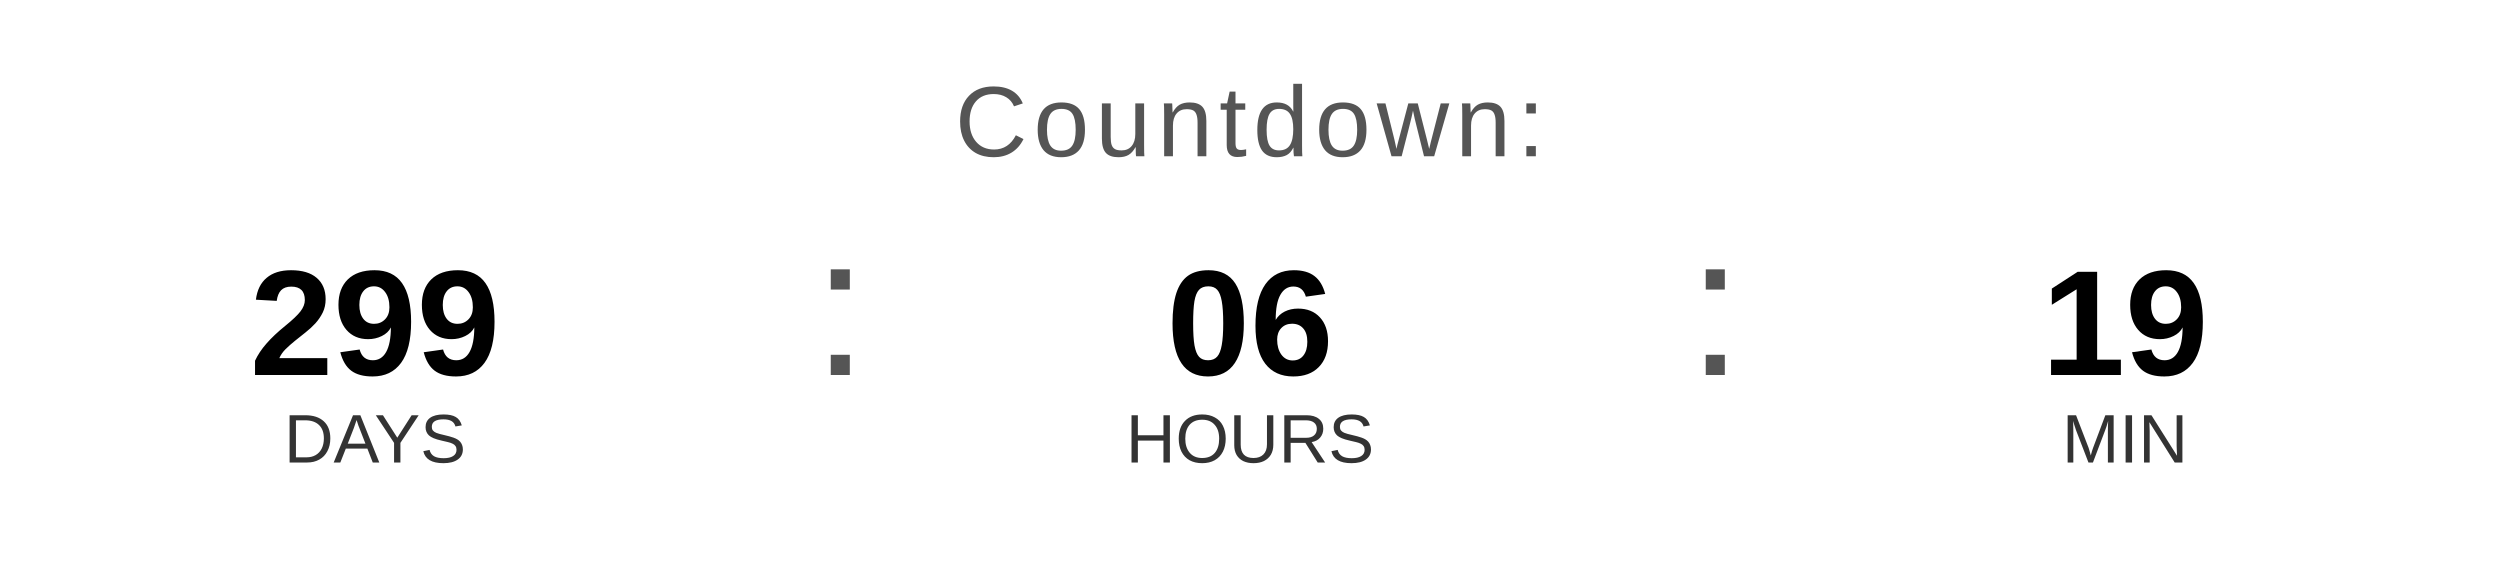
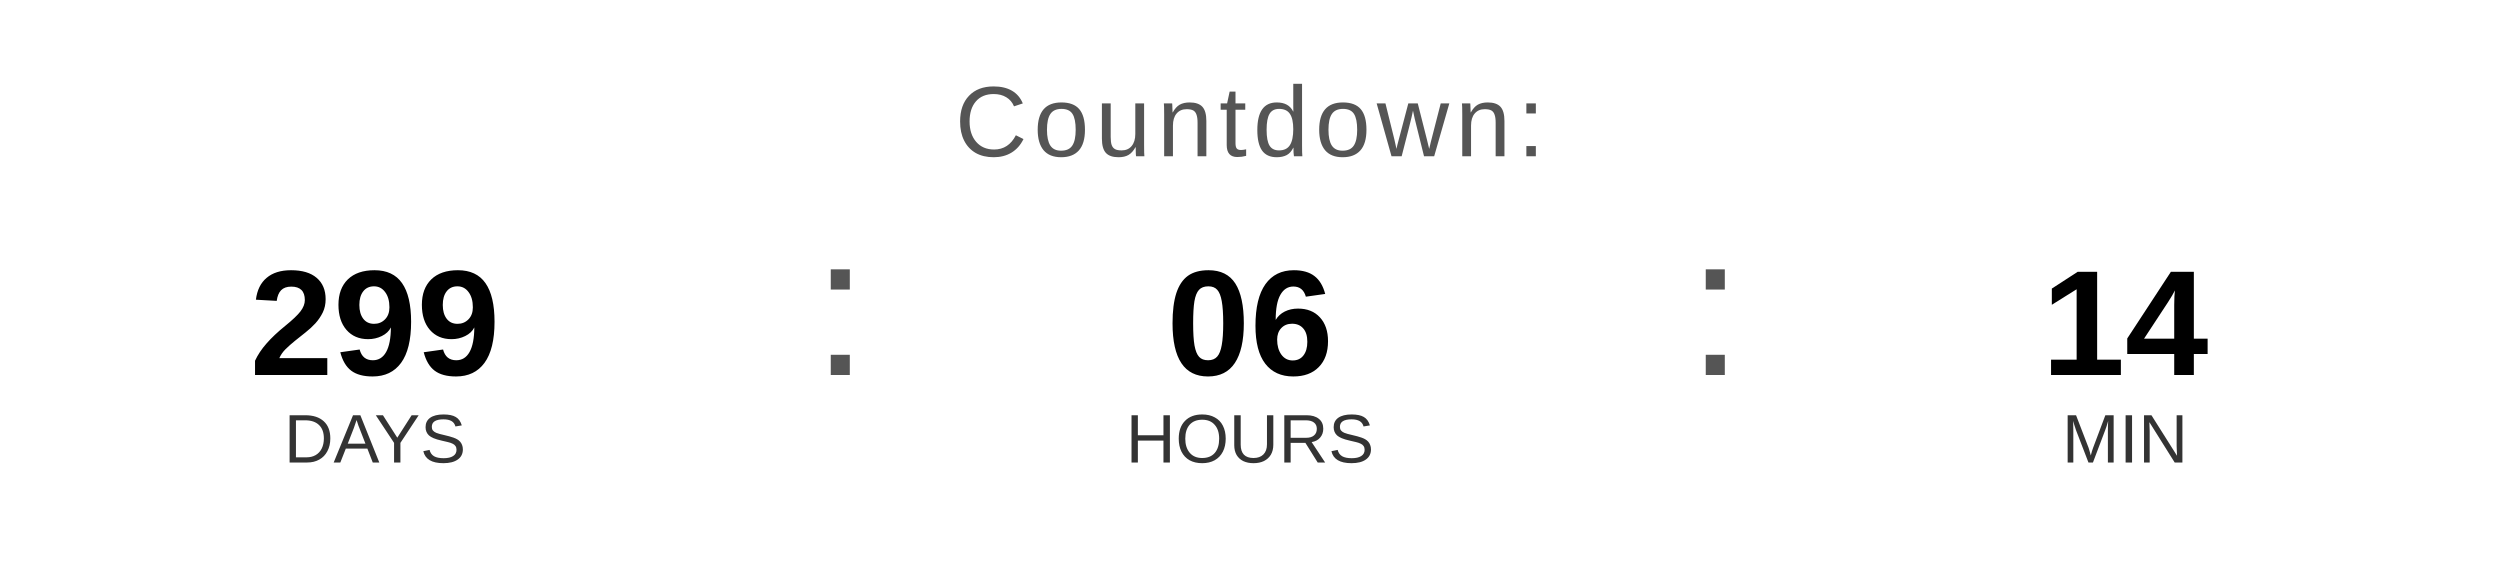
<svg xmlns="http://www.w3.org/2000/svg" width="400" height="90" viewBox="0 0 400 90">
  <text x="200" y="25" font-family="Arial, Helvetica, sans-serif" font-size="16" fill="#555555" text-anchor="middle" letter-spacing="1">
    Countdown:
  </text>
  <text x="60" y="60" font-family="Arial, Helvetica, sans-serif" font-size="24" font-weight="bold" fill="#000000" text-anchor="middle">299</text>
  <text x="60" y="74" font-family="Arial, Helvetica, sans-serif" font-size="11" fill="#333333" text-anchor="middle">DAYS</text>
  <text x="130" y="60" font-family="Arial, sans-serif" font-size="32" fill="#555555">:</text>
  <text x="200" y="60" font-family="Arial, Helvetica, sans-serif" font-size="24" font-weight="bold" fill="#000000" text-anchor="middle">06</text>
  <text x="200" y="74" font-family="Arial, Helvetica, sans-serif" font-size="11" fill="#333333" text-anchor="middle">HOURS</text>
  <text x="270" y="60" font-family="Arial, sans-serif" font-size="32" fill="#555555">:</text>
-   <text x="340" y="60" font-family="Arial, Helvetica, sans-serif" font-size="24" font-weight="bold" fill="#000000" text-anchor="middle">19</text>
+   <text x="340" y="60" font-family="Arial, Helvetica, sans-serif" font-size="24" font-weight="bold" fill="#000000" text-anchor="middle">14</text>
  <text x="340" y="74" font-family="Arial, Helvetica, sans-serif" font-size="11" fill="#333333" text-anchor="middle">MIN</text>
</svg>
